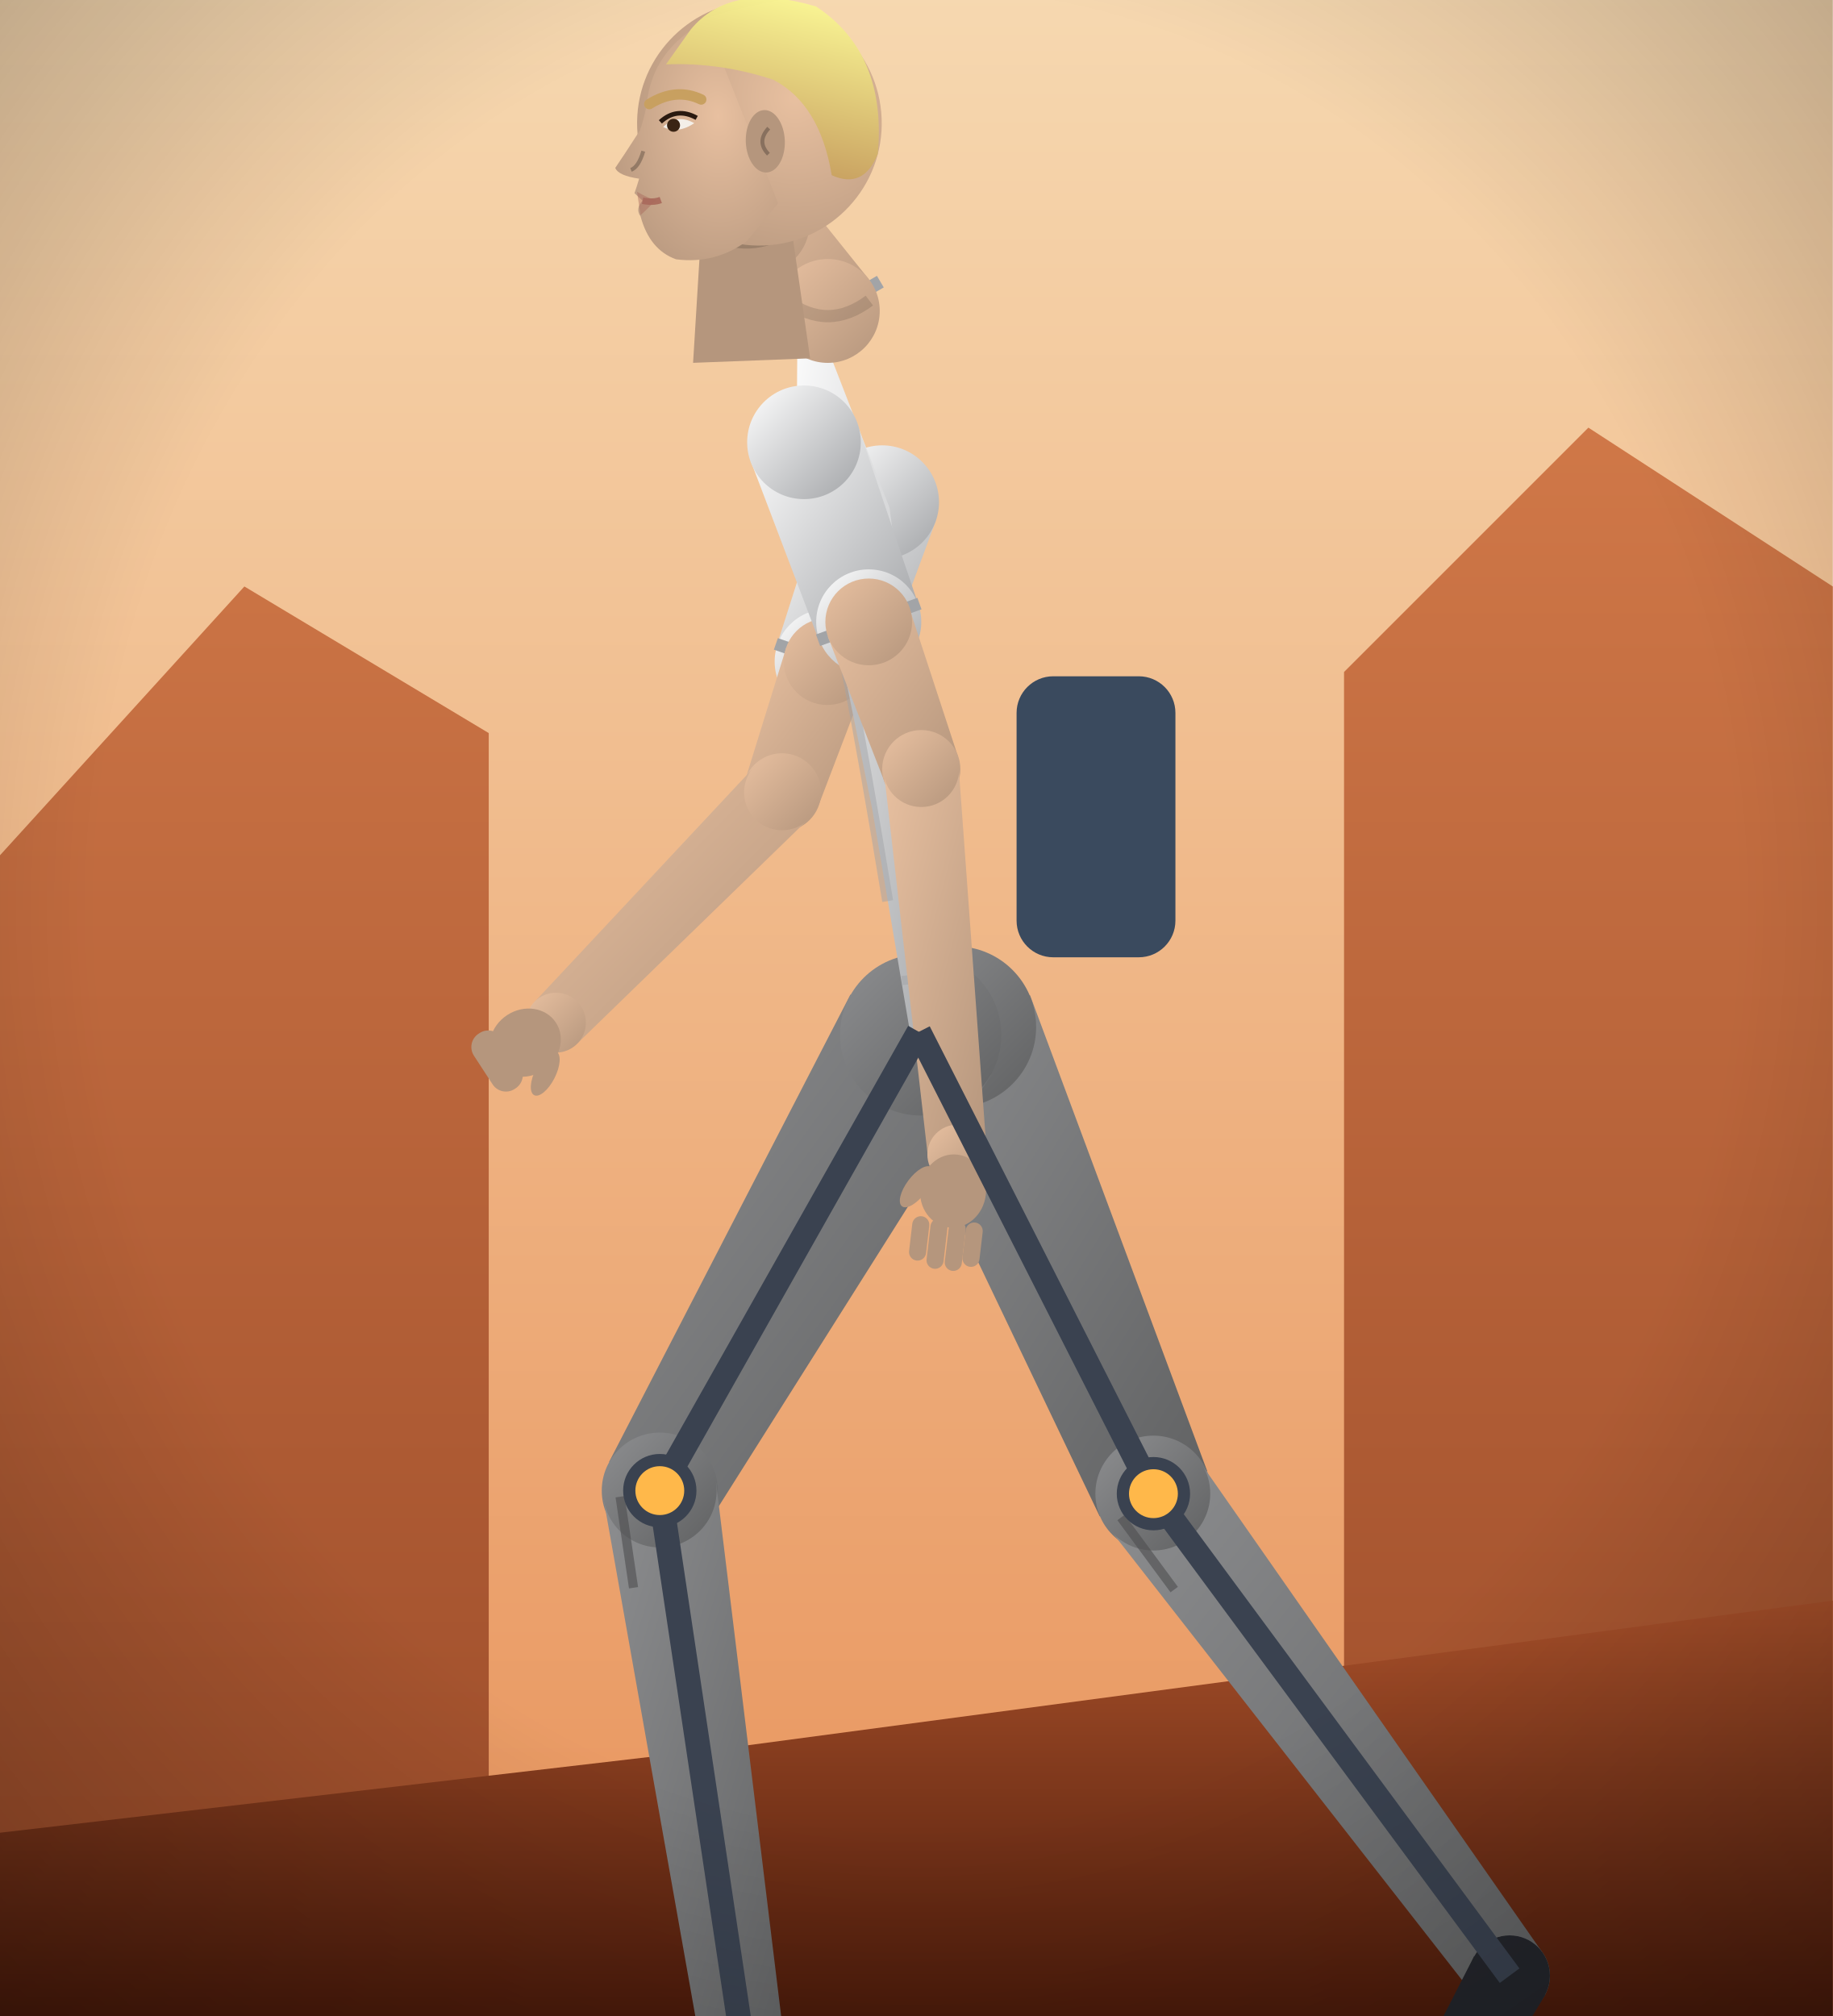
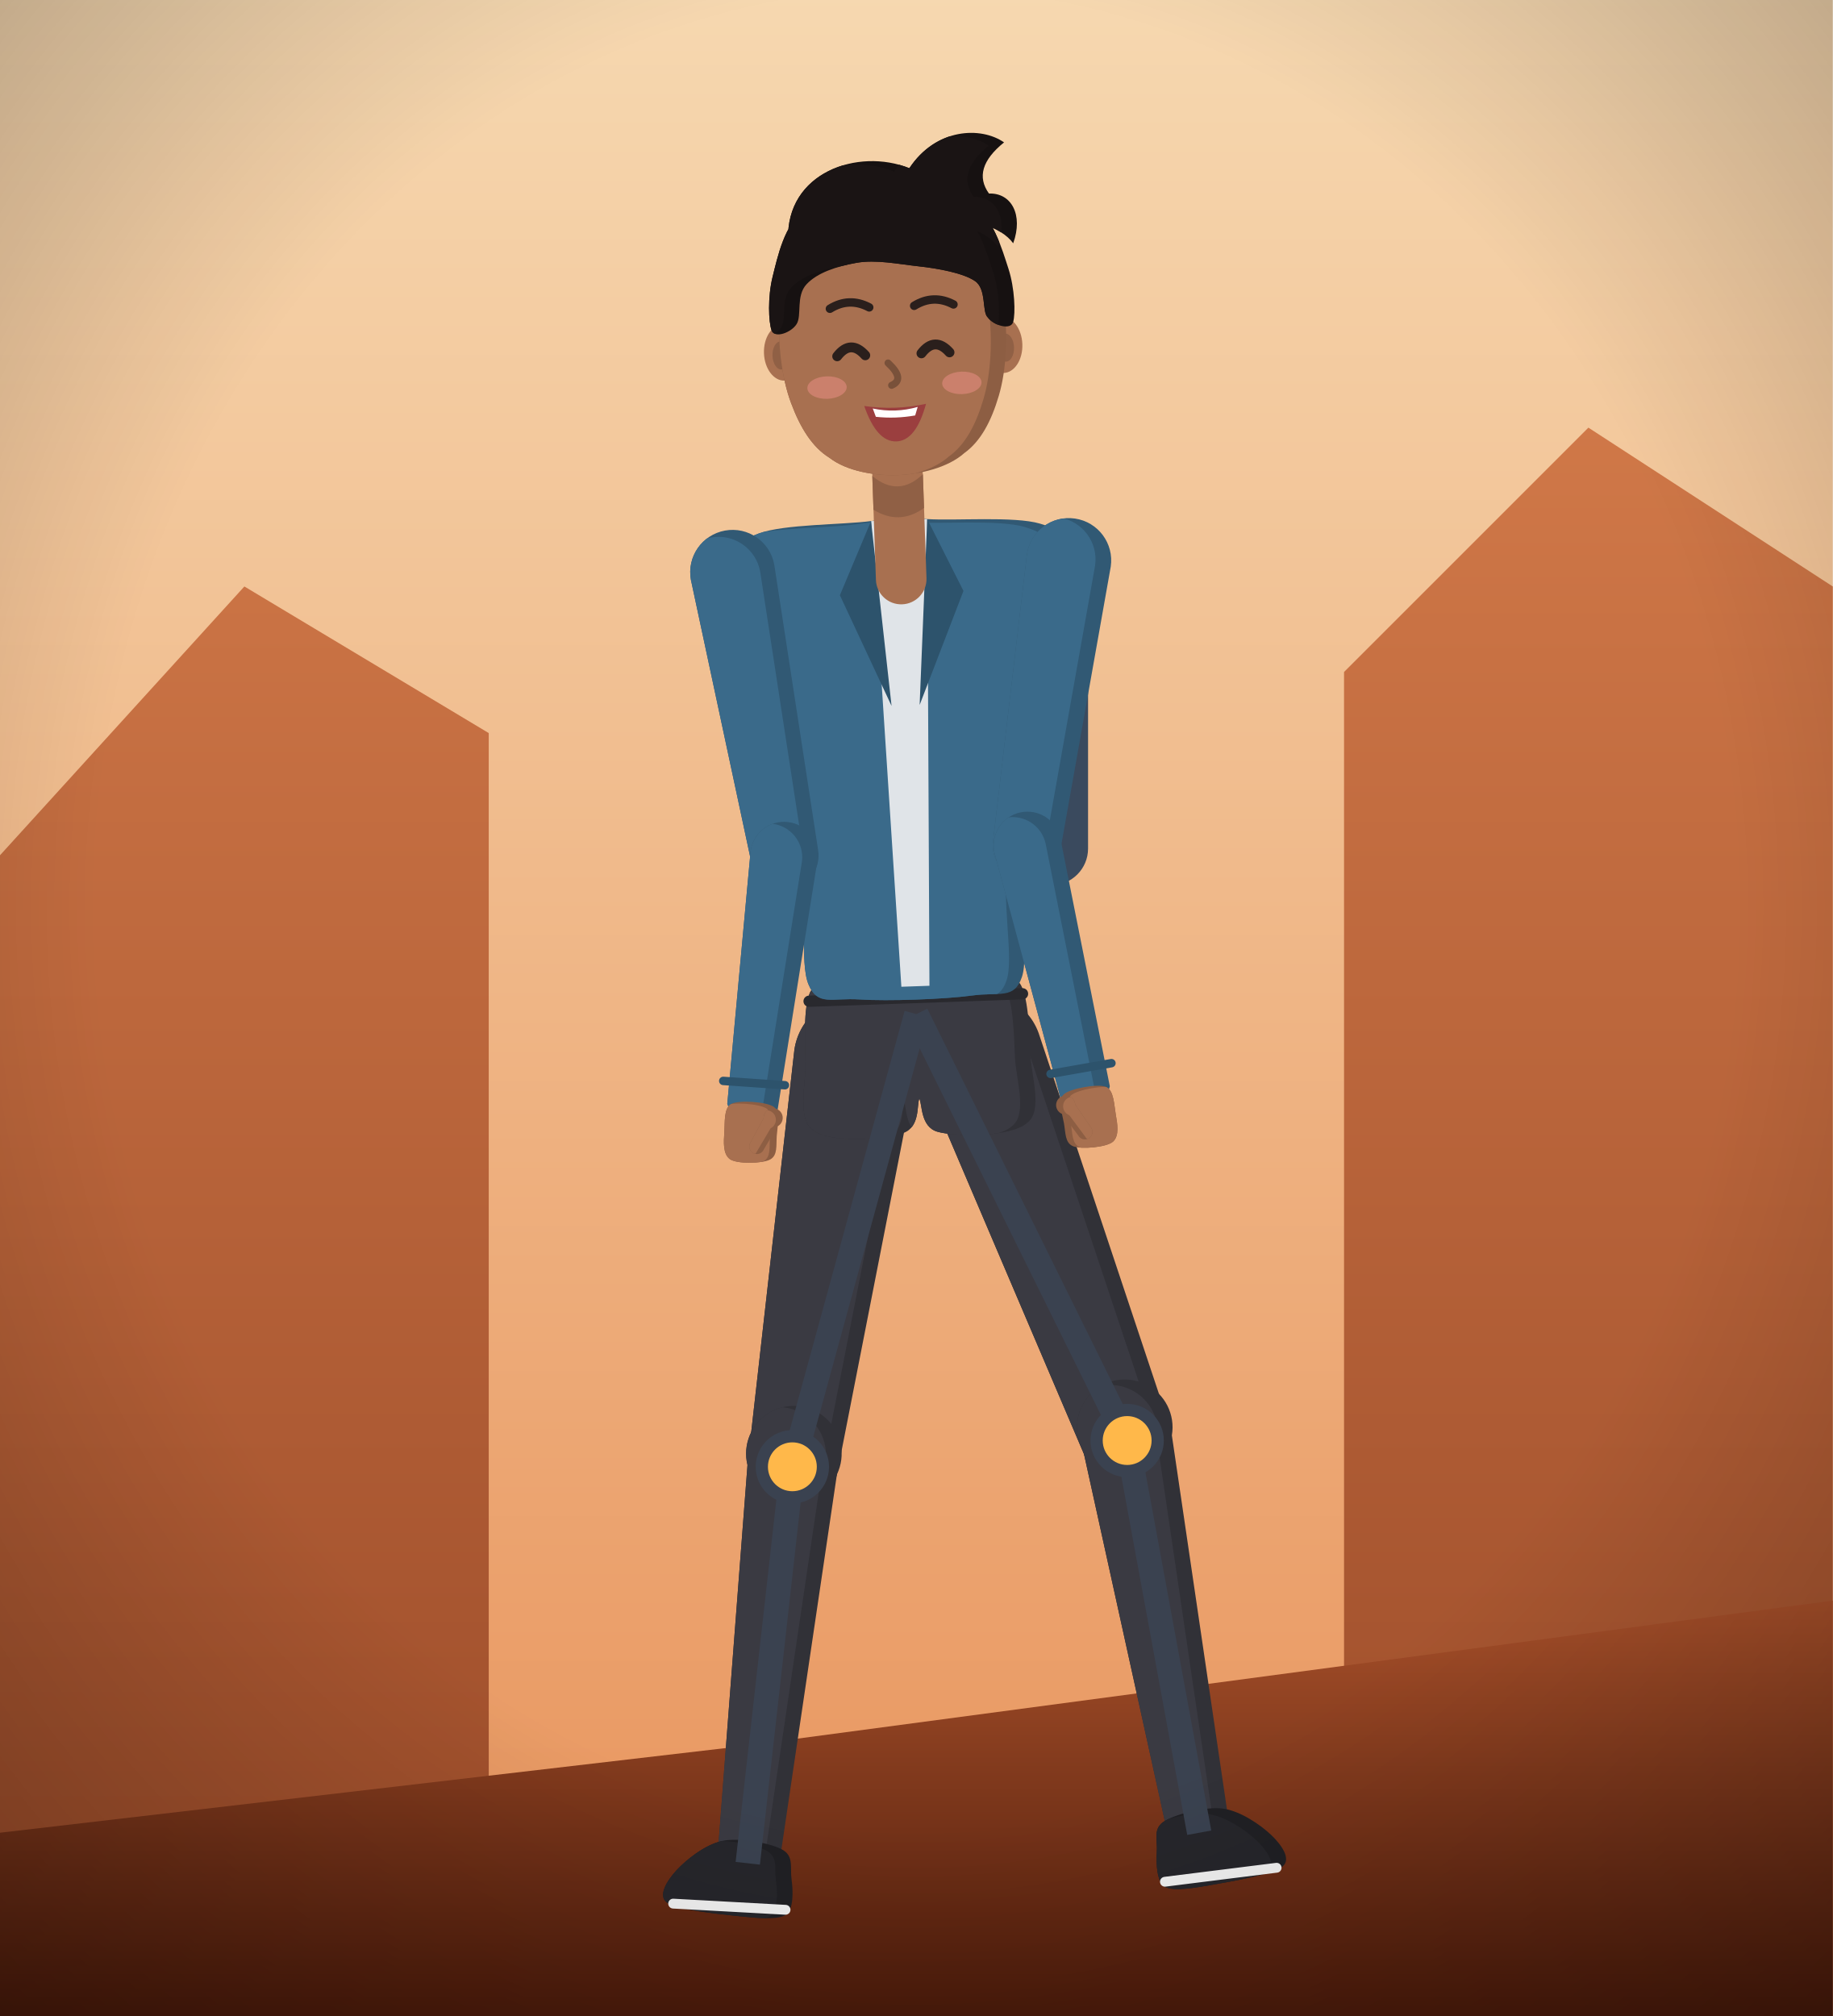
<svg xmlns="http://www.w3.org/2000/svg" viewBox="0 0 300 330" width="300" height="330">
  <defs>
    <linearGradient id="ex-sky" x1="0" y1="0" x2="0" y2="1">
      <stop offset="0%" stop-color="#f6d8b0" stop-opacity="1" />
      <stop offset="100%" stop-color="#e8925a" stop-opacity="1" />
    </linearGradient>
    <linearGradient id="ex-far" x1="0" y1="0" x2="0" y2="1">
      <stop offset="0%" stop-color="#d07848" stop-opacity="1" />
      <stop offset="100%" stop-color="#9a4a28" stop-opacity="1" />
    </linearGradient>
    <linearGradient id="ex-near" x1="0" y1="0" x2="0" y2="1">
      <stop offset="0%" stop-color="#a8502a" stop-opacity="1" />
      <stop offset="100%" stop-color="#4a1a0a" stop-opacity="1" />
    </linearGradient>
    <radialGradient id="ex-v" cx="50%" cy="45%" r="75%">
      <stop offset="60%" stop-color="#000" stop-opacity="0" />
      <stop offset="100%" stop-color="#000" stop-opacity="0.28" />
    </radialGradient>
  </defs>
  <rect width="300" height="330" fill="url(#ex-sky)" />
  <path d="M0,140 L40,96 L80,120 L80,330 L0,330 Z M220,110 L260,70 L300,96 L300,330 L220,330 Z" fill="url(#ex-far)" />
  <path d="M0,300 L120,286 L300,262 L300,330 L0,330 Z" fill="url(#ex-near)" />
-   <rect x="166.4" y="110.7" width="26" height="46" rx="6" fill="#3a4a5e" />
-   <defs>
-     <linearGradient id="colexoskeletalists-hiker-cl" x1="0" y1="0" x2="1" y2="1">
-       <stop offset="0%" stop-color="#ffffff" stop-opacity="1" />
-       <stop offset="100%" stop-color="#a2a4a7" stop-opacity="1" />
-     </linearGradient>
-     <linearGradient id="colexoskeletalists-hiker-pn" x1="0" y1="0" x2="1" y2="1">
-       <stop offset="0%" stop-color="#8d8e90" stop-opacity="1" />
-       <stop offset="100%" stop-color="#606162" stop-opacity="1" />
-     </linearGradient>
-     <linearGradient id="colexoskeletalists-hiker-sk" x1="0" y1="0" x2="1" y2="1">
-       <stop offset="0%" stop-color="#e8c0a0" stop-opacity="1" />
-       <stop offset="100%" stop-color="#b5967d" stop-opacity="1" />
-     </linearGradient>
-     <radialGradient id="colexoskeletalists-hikerh-pk" cx="35%" cy="40%" r="80%">
-       <stop offset="0%" stop-color="#e8c0a0" stop-opacity="1" />
-       <stop offset="100%" stop-color="#b5967d" stop-opacity="1" />
-     </radialGradient>
-     <linearGradient id="colexoskeletalists-hikerh-ph" x1="0" y1="0" x2="0.3" y2="1">
-       <stop offset="0%" stop-color="#ffff9a" stop-opacity="1" />
-       <stop offset="100%" stop-color="#c8a060" stop-opacity="1" />
-     </linearGradient>
-   </defs>
-   <g class="figure hiker">
-     <path d="M135.6,79.2 L127.2,105.5 L143.6,111.1 L153.2,85.2 Z" fill="url(#colexoskeletalists-hiker-cl)" />
-     <circle cx="144.4" cy="82.2" r="9.3" fill="url(#colexoskeletalists-hiker-cl)" />
-     <circle cx="135.4" cy="108.3" r="8.6" fill="url(#colexoskeletalists-hiker-cl)" />
-     <path d="M127.0,105.4 L143.7,111.2" stroke="#a2a4a7" stroke-width="2" />
-     <path d="M128.7,106.0 L122.0,127.6 L134.0,131.8 L142.1,110.6 Z" fill="url(#colexoskeletalists-hiker-sk)" />
-     <circle cx="135.4" cy="108.3" r="7.1" fill="url(#colexoskeletalists-hiker-sk)" />
-     <circle cx="128.0" cy="129.7" r="6.4" fill="url(#colexoskeletalists-hiker-sk)" />
-     <path d="M123.6,125.4 L87.5,164.0 L94.5,170.8 L132.4,134.0 Z" fill="url(#colexoskeletalists-hiker-sk)" />
-     <circle cx="128.0" cy="129.7" r="6.2" fill="url(#colexoskeletalists-hiker-sk)" />
-     <circle cx="91.0" cy="167.4" r="4.9" fill="url(#colexoskeletalists-hiker-sk)" />
-     <g transform="translate(91.0,167.4) rotate(146.9) scale(1,1)" fill="#b5967d">
-       <ellipse cx="6.0" cy="0" rx="6.0" ry="5.4" />
-       <rect x="8.8" y="-5.4" width="5.4" height="10.8" rx="2.6" />
-       <ellipse cx="6.0" cy="-6.0" rx="4.0" ry="1.7" transform="rotate(-30 6.0 -6.0)" />
-     </g>
-     <path d="M144.2,173.3 L180.0,248.2 L197.6,240.8 L168.6,162.9 Z" fill="url(#colexoskeletalists-hiker-pn)" />
-     <circle cx="156.4" cy="168.1" r="13.2" fill="url(#colexoskeletalists-hiker-pn)" />
-     <circle cx="188.8" cy="244.5" r="9.5" fill="url(#colexoskeletalists-hiker-pn)" />
-     <path d="M181.4,250.0 L241.8,327.3 L252.4,319.5 L196.2,239.0 Z" fill="url(#colexoskeletalists-hiker-pn)" />
-     <circle cx="188.8" cy="244.5" r="9.3" fill="url(#colexoskeletalists-hiker-pn)" />
-     <circle cx="247.1" cy="323.4" r="6.6" fill="url(#colexoskeletalists-hiker-pn)" />
-     <path d="M183.5,248.4 l8.7,11.8" stroke="#4d4d4f" stroke-width="1.5" opacity="0.6" />
-     <path d="M241.3,320.2 L228.3,345.6 L238.1,351.0 L252.9,326.6 Z" fill="#24262c" />
-     <circle cx="247.1" cy="323.4" r="6.6" fill="#24262c" />
-     <circle cx="233.2" cy="348.3" r="5.6" fill="#24262c" />
-     <path d="M139.2,162.8 L99.7,239.3 L116.3,248.7 L162.2,176.0 Z" fill="url(#colexoskeletalists-hiker-pn)" />
-     <circle cx="150.7" cy="169.4" r="13.2" fill="url(#colexoskeletalists-hiker-pn)" />
-     <circle cx="108.0" cy="244.0" r="9.5" fill="url(#colexoskeletalists-hiker-pn)" />
-     <path d="M98.8,245.4 L116.4,344.6 L129.4,342.6 L117.2,242.6 Z" fill="url(#colexoskeletalists-hiker-pn)" />
-     <circle cx="108.0" cy="244.0" r="9.3" fill="url(#colexoskeletalists-hiker-pn)" />
-     <circle cx="122.9" cy="343.6" r="6.6" fill="url(#colexoskeletalists-hiker-pn)" />
-     <path d="M101.5,245.0 l2.2,14.9" stroke="#4d4d4f" stroke-width="1.5" opacity="0.6" />
-     <path d="M119.4,338.0 L95.6,354.0 L101.4,363.4 L126.4,349.2 Z" fill="#24262c" />
-     <circle cx="122.9" cy="343.6" r="6.6" fill="#24262c" />
-     <circle cx="98.5" cy="358.7" r="5.6" fill="#24262c" />
-     <g>
-       <path d="M130.4,71.5 Q130.5,58.0 130.6,44.5 Q138.1,63.8 145.6,83.1 Q149.0,109.2 152.5,135.4 L158.0,167.7 Q153.5,168.8 149.1,169.8 L142.8,132.6 Q136.6,102.1 130.4,71.5 Z" fill="url(#colexoskeletalists-hiker-cl)" />
-       <path d="M133.5,86.8 Q137.9,102.6 145.3,147.5 M147.3,96.1 Q147.6,107.8 154.7,148.3" stroke="#a2a4a7" stroke-width="1.8" fill="none" opacity="0.5" />
-       <path d="M121.0,46.1 Q124.1,57.9 144.1,46.1" fill="url(#colexoskeletalists-hiker-sk)" stroke="#a2a4a7" stroke-width="2.2" />
-       <path d="M147.6,160.5 L156.6,159.6" stroke="#a2a4a7" stroke-width="1.5" opacity="0.55" />
-     </g>
-     <path d="M142.2,45.7 L130.9,31.6 L118.0,41.6 L128.8,56.1 Z" fill="url(#colexoskeletalists-hiker-sk)" />
-     <circle cx="135.5" cy="50.9" r="8.5" fill="url(#colexoskeletalists-hiker-sk)" />
-     <circle cx="124.4" cy="36.6" r="8.1" fill="url(#colexoskeletalists-hiker-sk)" />
-     <path d="M128.7,49.2 Q135.5,54.3 142.3,49.2" stroke="#000" stroke-width="2" opacity="0.12" fill="none" />
-     <g transform="rotate(-2.2 122.7 22.8)">
-       <g transform="translate(122.7,22.8) scale(-21.3,21.3)">
-         <path d="M-0.28,0.55 L-0.4,1.7 L0.5,1.7 L0.4,0.7 Z" fill="#b5967d" />
-         <path d="M0.4,0.7 Q0.1,0.95 -0.3,0.75" fill="#000" opacity="0.15" />
-         <circle cx="-0.08" cy="-0.12" r="0.94" fill="url(#colexoskeletalists-hikerh-pk)" />
-         <path d="M0.3,-0.92 Q0.72,-0.72 0.78,-0.3 Q0.8,-0.2 0.84,-0.1 Q0.98,0.1 1.04,0.18 Q1.02,0.24 0.86,0.27 Q0.88,0.33 0.9,0.38 Q0.86,0.42 0.84,0.44 Q0.9,0.5 0.86,0.56 Q0.8,0.82 0.6,0.9 Q0.3,0.95 0.05,0.78 L-0.2,0.5 Z" fill="url(#colexoskeletalists-hikerh-pk)" />
-         <path d="M0.84,0.44 Q0.76,0.46 0.7,0.44" stroke="#a8685a" stroke-width="0.05" fill="none" opacity="0.9" />
-         <path d="M0.88,0.37 Q0.8,0.42 0.74,0.44 Q0.82,0.52 0.86,0.55 Z" fill="#a8685a" opacity="0.45" />
-         <path d="M0.42,-0.14 Q0.55,-0.22 0.66,-0.12 Q0.55,-0.06 0.42,-0.14 Z" fill="#f4efe8" />
-         <circle cx="0.58" cy="-0.13" r="0.05" fill="#3a2414" />
-         <path d="M0.4,-0.18 Q0.55,-0.27 0.68,-0.16" stroke="#2a1a10" stroke-width="0.035" fill="none" />
-         <path d="M0.36,-0.32 Q0.55,-0.42 0.76,-0.3" stroke="#c8a060" stroke-width="0.08" fill="none" stroke-linecap="round" />
-         <path d="M0.82,0.06 Q0.86,0.18 0.92,0.2" stroke="#000" stroke-width="0.03" fill="none" opacity="0.25" />
-         <ellipse cx="-0.12" cy="0.02" rx="0.15" ry="0.24" fill="#b5967d" />
-         <path d="M-0.15,-0.08 Q-0.05,0.02 -0.14,0.12" stroke="#000" stroke-width="0.03" fill="none" opacity="0.25" />
-         <path d="M0.42,-0.86 Q0.1,-1.22 -0.55,-1.0 Q-1.08,-0.62 -0.98,0.15 Q-0.86,0.42 -0.62,0.3 Q-0.55,-0.25 -0.2,-0.45 Q0.2,-0.6 0.62,-0.6 Z" fill="url(#colexoskeletalists-hikerh-ph)" />
-       </g>
-     </g>
-     <path d="M122.9,75.5 L134.0,104.7 L150.3,98.9 L140.3,69.3 Z" fill="url(#colexoskeletalists-hiker-cl)" />
-     <circle cx="131.6" cy="72.4" r="9.3" fill="url(#colexoskeletalists-hiker-cl)" />
-     <circle cx="142.2" cy="101.8" r="8.6" fill="url(#colexoskeletalists-hiker-cl)" />
-     <path d="M133.9,104.8 L150.5,98.8" stroke="#a2a4a7" stroke-width="2" />
-     <path d="M135.5,104.2 L144.8,128.0 L156.8,123.8 L148.8,99.4 Z" fill="url(#colexoskeletalists-hiker-sk)" />
-     <circle cx="142.2" cy="101.8" r="7.1" fill="url(#colexoskeletalists-hiker-sk)" />
-     <circle cx="150.8" cy="125.9" r="6.4" fill="url(#colexoskeletalists-hiker-sk)" />
-     <path d="M144.7,126.5 L151.9,189.5 L161.5,188.5 L156.9,125.3 Z" fill="url(#colexoskeletalists-hiker-sk)" />
-     <circle cx="150.8" cy="125.9" r="6.2" fill="url(#colexoskeletalists-hiker-sk)" />
-     <circle cx="156.7" cy="189.0" r="4.9" fill="url(#colexoskeletalists-hiker-sk)" />
-     <g transform="translate(156.7,189.0) rotate(96.7) scale(1,-1)" fill="#b5967d">
-       <ellipse cx="6.0" cy="0" rx="6.0" ry="5.4" />
-       <rect x="10.7" y="-6.0" width="7.3" height="2.8" rx="1.4" />
-       <rect x="10.7" y="-3.0" width="8.3" height="2.8" rx="1.4" />
-       <rect x="10.7" y="0.0" width="8.3" height="2.8" rx="1.4" />
-       <rect x="10.7" y="2.8" width="7.3" height="2.8" rx="1.4" />
-       <ellipse cx="6.0" cy="-6.0" rx="4.0" ry="1.7" transform="rotate(-30 6.0 -6.0)" />
+   <rect x="152.1" y="98.9" width="26" height="46" rx="6" fill="#3a4a5e" />
+   <g id="col_exoskeletalists-hiker">
+     <g data-part="hairBack" transform="translate(146.92,77.77) rotate(-2) scale(46) translate(0,1.92)" />
+     <g data-part="thighL" transform="translate(160.34,172.12) rotate(-20) scale(46) translate(-0.22,-0.14)">
+       <clipPath id="col_exoskeletalists-hiker-thighLc0">
+         <path d="M0,0.15L0.08,1.63A0.17,0.17 0 0 0 0.4,1.62L0.44,0.15A0.22,0.22 0 1 0 0,0.15Z" />
+       </clipPath>
+       <path d="M0,0.15L0.08,1.63A0.17,0.17 0 0 0 0.4,1.62L0.44,0.15A0.22,0.22 0 1 0 0,0.15Z" fill="#313137" />
+       <g clip-path="url(#col_exoskeletalists-hiker-thighLc0)">
+         <path d="M0,0.15L0.08,1.63A0.17,0.17 0 0 0 0.4,1.62L0.44,0.15A0.22,0.22 0 1 0 0,0.15Z" fill="#3a3a42" transform="translate(-0.055,0.01)" />
+       </g>
+     </g>
+     <g data-part="thighR" transform="translate(140.11,172.83) rotate(8) scale(46) translate(0.22,-0.14)">
+       <clipPath id="col_exoskeletalists-hiker-thighRc0">
+         <path d="M-0.44,0.15L-0.4,1.62A0.17,0.17 0 0 0 -0.08,1.63L-0,0.15A0.22,0.22 0 1 0 -0.44,0.15Z" />
+       </clipPath>
+       <path d="M-0.44,0.15L-0.4,1.62A0.17,0.17 0 0 0 -0.08,1.63L-0,0.15A0.22,0.22 0 1 0 -0.44,0.15Z" fill="#313137" />
+       <g clip-path="url(#col_exoskeletalists-hiker-thighRc0)">
+         <path d="M-0.44,0.15L-0.4,1.62A0.17,0.17 0 0 0 -0.08,1.63L-0,0.15A0.22,0.22 0 1 0 -0.44,0.15Z" fill="#3a3a42" transform="translate(-0.055,0.01)" />
+       </g>
+     </g>
+     <g data-part="shinL" transform="translate(184.49,235.78) rotate(-10) scale(46) translate(-0.24,-1.62)">
+       <clipPath id="col_exoskeletalists-hiker-shinLc0">
+         <path d="M0.08,1.63L0.14,3.05A0.11,0.11 0 0 0 0.36,3.04L0.4,1.63A0.17,0.17 0 1 0 0.08,1.63Z" />
+       </clipPath>
+       <path d="M0.08,1.63L0.14,3.05A0.11,0.11 0 0 0 0.36,3.04L0.4,1.63A0.17,0.17 0 1 0 0.08,1.63Z" fill="#313137" />
+       <g clip-path="url(#col_exoskeletalists-hiker-shinLc0)">
+         <path d="M0.08,1.63L0.14,3.05A0.11,0.11 0 0 0 0.36,3.04L0.4,1.63A0.17,0.17 0 1 0 0.08,1.63Z" fill="#3a3a42" transform="translate(-0.055,0.01)" />
+       </g>
+     </g>
+     <g data-part="shinR" transform="translate(129.72,240.12) rotate(6) scale(46) translate(0.24,-1.62)">
+       <clipPath id="col_exoskeletalists-hiker-shinRc0">
+         <path d="M-0.4,1.63L-0.36,3.04A0.11,0.11 0 0 0 -0.14,3.05L-0.08,1.63A0.17,0.17 0 1 0 -0.4,1.63Z" />
+       </clipPath>
+       <path d="M-0.4,1.63L-0.36,3.04A0.11,0.11 0 0 0 -0.14,3.05L-0.08,1.63A0.17,0.17 0 1 0 -0.4,1.63Z" fill="#313137" />
+       <g clip-path="url(#col_exoskeletalists-hiker-shinRc0)">
+         <path d="M-0.4,1.63L-0.36,3.04A0.11,0.11 0 0 0 -0.14,3.05L-0.08,1.63A0.17,0.17 0 1 0 -0.4,1.63Z" fill="#3a3a42" transform="translate(-0.055,0.01)" />
+       </g>
+     </g>
+     <g data-part="footL" transform="translate(196.28,300.03) rotate(-10) scale(46) translate(-0.25,-3.04)">
+       <clipPath id="col_exoskeletalists-hiker-footLc0">
+         <path d="M0.13,2.98C0.17,2.96 0.29,2.95 0.35,2.97C0.41,2.99 0.47,3.05 0.5,3.09C0.53,3.13 0.56,3.19 0.52,3.21C0.48,3.23 0.34,3.23 0.27,3.23C0.2,3.23 0.13,3.23 0.1,3.21C0.07,3.19 0.08,3.12 0.09,3.08C0.1,3.04 0.09,3 0.13,2.98Z" />
+       </clipPath>
+       <path d="M0.13,2.98C0.17,2.96 0.29,2.95 0.35,2.97C0.41,2.99 0.47,3.05 0.5,3.09C0.53,3.13 0.56,3.19 0.52,3.21C0.48,3.23 0.34,3.23 0.27,3.23C0.2,3.23 0.13,3.23 0.1,3.21C0.07,3.19 0.08,3.12 0.09,3.08C0.1,3.04 0.09,3 0.13,2.98Z" fill="#202024" />
+       <g clip-path="url(#col_exoskeletalists-hiker-footLc0)">
+         <path d="M0.13,2.98C0.17,2.96 0.29,2.95 0.35,2.97C0.41,2.99 0.47,3.05 0.5,3.09C0.53,3.13 0.56,3.19 0.52,3.21C0.48,3.23 0.34,3.23 0.27,3.23C0.2,3.23 0.13,3.23 0.1,3.21C0.07,3.19 0.08,3.12 0.09,3.08C0.1,3.04 0.09,3 0.13,2.98Z" fill="#26262b" transform="translate(-0.055,0.01)" />
+       </g>
+       <path d="M0.1,3.19L0.5,3.21" fill="none" stroke="#f2f2f2" stroke-width="0.035" stroke-linecap="round" />
+     </g>
+     <g data-part="footR" transform="translate(122.44,305.03) rotate(6) scale(46) translate(0.25,-3.04)">
+       <clipPath id="col_exoskeletalists-hiker-footRc0">
+         <path d="M-0.13,2.98C-0.17,2.96 -0.29,2.95 -0.35,2.97C-0.41,2.99 -0.47,3.05 -0.5,3.09C-0.53,3.13 -0.56,3.19 -0.52,3.21C-0.48,3.23 -0.34,3.23 -0.27,3.23C-0.2,3.23 -0.13,3.23 -0.1,3.21C-0.07,3.19 -0.08,3.12 -0.09,3.08C-0.1,3.04 -0.09,3 -0.13,2.98Z" />
+       </clipPath>
+       <path d="M-0.13,2.98C-0.17,2.96 -0.29,2.95 -0.35,2.97C-0.41,2.99 -0.47,3.05 -0.5,3.09C-0.53,3.13 -0.56,3.19 -0.52,3.21C-0.48,3.23 -0.34,3.23 -0.27,3.23C-0.2,3.23 -0.13,3.23 -0.1,3.21C-0.07,3.19 -0.08,3.12 -0.09,3.08C-0.1,3.04 -0.09,3 -0.13,2.98Z" fill="#202024" />
+       <g clip-path="url(#col_exoskeletalists-hiker-footRc0)">
+         <path d="M-0.13,2.98C-0.17,2.96 -0.29,2.95 -0.35,2.97C-0.41,2.99 -0.47,3.05 -0.5,3.09C-0.53,3.13 -0.56,3.19 -0.52,3.21C-0.48,3.23 -0.34,3.23 -0.27,3.23C-0.2,3.23 -0.13,3.23 -0.1,3.21C-0.07,3.19 -0.08,3.12 -0.09,3.08C-0.1,3.04 -0.09,3 -0.13,2.98Z" fill="#26262b" transform="translate(-0.055,0.01)" />
+       </g>
+       <path d="M-0.1,3.19L-0.5,3.21" fill="none" stroke="#f2f2f2" stroke-width="0.035" stroke-linecap="round" />
+     </g>
+     <g data-part="pelvis" transform="translate(150,166.04) rotate(-2) scale(46) translate(0,0)">
+       <clipPath id="col_exoskeletalists-hiker-pelvisc0">
+         <path d="M0.2,-0.12C0.3,-0.12 0.34,-0.15 0.37,-0.1C0.4,-0.06 0.4,0.07 0.4,0.15C0.4,0.23 0.44,0.36 0.38,0.4C0.32,0.45 0.12,0.44 0.06,0.42C-0,0.4 0.01,0.32 0,0.3C-0.01,0.28 0.01,0.28 0,0.3C-0.01,0.32 0,0.4 -0.06,0.42C-0.12,0.44 -0.32,0.45 -0.38,0.4C-0.44,0.36 -0.4,0.23 -0.4,0.15C-0.4,0.07 -0.4,-0.06 -0.37,-0.1C-0.34,-0.15 -0.3,-0.12 -0.2,-0.12C-0.11,-0.12 0.11,-0.12 0.2,-0.12Z" />
+       </clipPath>
+       <path d="M0.2,-0.12C0.3,-0.12 0.34,-0.15 0.37,-0.1C0.4,-0.06 0.4,0.07 0.4,0.15C0.4,0.23 0.44,0.36 0.38,0.4C0.32,0.45 0.12,0.44 0.06,0.42C-0,0.4 0.01,0.32 0,0.3C-0.01,0.28 0.01,0.28 0,0.3C-0.01,0.32 0,0.4 -0.06,0.42C-0.12,0.44 -0.32,0.45 -0.38,0.4C-0.44,0.36 -0.4,0.23 -0.4,0.15C-0.4,0.07 -0.4,-0.06 -0.37,-0.1C-0.34,-0.15 -0.3,-0.12 -0.2,-0.12C-0.11,-0.12 0.11,-0.12 0.2,-0.12Z" fill="#313137" />
+       <g clip-path="url(#col_exoskeletalists-hiker-pelvisc0)">
+         <path d="M0.2,-0.12C0.3,-0.12 0.34,-0.15 0.37,-0.1C0.4,-0.06 0.4,0.07 0.4,0.15C0.4,0.23 0.44,0.36 0.38,0.4C0.32,0.45 0.12,0.44 0.06,0.42C-0,0.4 0.01,0.32 0,0.3C-0.01,0.28 0.01,0.28 0,0.3C-0.01,0.32 0,0.4 -0.06,0.42C-0.12,0.44 -0.32,0.45 -0.38,0.4C-0.44,0.36 -0.4,0.23 -0.4,0.15C-0.4,0.07 -0.4,-0.06 -0.37,-0.1C-0.34,-0.15 -0.3,-0.12 -0.2,-0.12C-0.11,-0.12 0.11,-0.12 0.2,-0.12Z" fill="#3a3a42" transform="translate(-0.055,0.01)" />
+       </g>
+       <path d="M-0.38,-0.06L0.38,-0.06" fill="none" stroke="#29292e" stroke-width="0.04" stroke-linecap="round" />
+     </g>
+     <g data-part="torso" transform="translate(150,166.04) rotate(-2) scale(46) translate(0,0)">
+       <clipPath id="col_exoskeletalists-hiker-torsoc0">
+         <path d="M0.1,-1.76C0.2,-1.75 0.41,-1.76 0.5,-1.73C0.59,-1.7 0.61,-1.66 0.62,-1.6C0.63,-1.54 0.59,-1.47 0.58,-1.38C0.57,-1.29 0.57,-1.19 0.54,-1.05C0.51,-0.91 0.43,-0.71 0.4,-0.55C0.37,-0.4 0.41,-0.2 0.38,-0.12C0.35,-0.04 0.3,-0.07 0.2,-0.06C0.1,-0.05 -0.1,-0.05 -0.2,-0.06C-0.3,-0.07 -0.35,-0.04 -0.38,-0.12C-0.41,-0.2 -0.37,-0.4 -0.4,-0.55C-0.43,-0.71 -0.51,-0.91 -0.54,-1.05C-0.57,-1.19 -0.57,-1.29 -0.58,-1.38C-0.59,-1.47 -0.63,-1.54 -0.62,-1.6C-0.61,-1.66 -0.59,-1.7 -0.5,-1.73C-0.41,-1.76 -0.2,-1.75 -0.1,-1.76C-0,-1.77 0,-1.77 0.1,-1.76Z" />
+       </clipPath>
+       <path d="M0.1,-1.76C0.2,-1.75 0.41,-1.76 0.5,-1.73C0.59,-1.7 0.61,-1.66 0.62,-1.6C0.63,-1.54 0.59,-1.47 0.58,-1.38C0.57,-1.29 0.57,-1.19 0.54,-1.05C0.51,-0.91 0.43,-0.71 0.4,-0.55C0.37,-0.4 0.41,-0.2 0.38,-0.12C0.35,-0.04 0.3,-0.07 0.2,-0.06C0.1,-0.05 -0.1,-0.05 -0.2,-0.06C-0.3,-0.07 -0.35,-0.04 -0.38,-0.12C-0.41,-0.2 -0.37,-0.4 -0.4,-0.55C-0.43,-0.71 -0.51,-0.91 -0.54,-1.05C-0.57,-1.19 -0.57,-1.29 -0.58,-1.38C-0.59,-1.47 -0.63,-1.54 -0.62,-1.6C-0.61,-1.66 -0.59,-1.7 -0.5,-1.73C-0.41,-1.76 -0.2,-1.75 -0.1,-1.76C-0,-1.77 0,-1.77 0.1,-1.76Z" fill="#315974" />
+       <g clip-path="url(#col_exoskeletalists-hiker-torsoc0)">
+         <path d="M0.1,-1.76C0.2,-1.75 0.41,-1.76 0.5,-1.73C0.59,-1.7 0.61,-1.66 0.62,-1.6C0.63,-1.54 0.59,-1.47 0.58,-1.38C0.57,-1.29 0.57,-1.19 0.54,-1.05C0.51,-0.91 0.43,-0.71 0.4,-0.55C0.37,-0.4 0.41,-0.2 0.38,-0.12C0.35,-0.04 0.3,-0.07 0.2,-0.06C0.1,-0.05 -0.1,-0.05 -0.2,-0.06C-0.3,-0.07 -0.35,-0.04 -0.38,-0.12C-0.41,-0.2 -0.37,-0.4 -0.4,-0.55C-0.43,-0.71 -0.51,-0.91 -0.54,-1.05C-0.57,-1.19 -0.57,-1.29 -0.58,-1.38C-0.59,-1.47 -0.63,-1.54 -0.62,-1.6C-0.61,-1.66 -0.59,-1.7 -0.5,-1.73C-0.41,-1.76 -0.2,-1.75 -0.1,-1.76C-0,-1.77 0,-1.77 0.1,-1.76Z" fill="#3a6a8a" transform="translate(-0.055,0.01)" />
+       </g>
+       <path d="M-0.1,-1.76L0.1,-1.76L0.05,-0.1L-0.05,-0.1Z" fill="#e0e4e8" />
+       <path d="M-0.1,-1.76L-0.22,-1.5L-0.05,-1.1Z M0.1,-1.76L0.22,-1.5L0.05,-1.1Z" fill="#2d536c" />
+     </g>
+     <g data-part="neck" transform="translate(147.21,86.05) rotate(-2) scale(46) translate(0,1.74)">
+       <path d="M0.09,-1.55L0.09,-1.92A0.09,0.09 0 1 0 -0.09,-1.92L-0.09,-1.55A0.09,0.09 0 0 0 0.09,-1.55Z" fill="#a87050" />
+       <path d="M-0.09,-1.92Q0,-1.84 0.09,-1.92L0.09,-1.8Q0,-1.74 -0.09,-1.8Z" fill="#906045" />
+     </g>
+     <g data-part="upperL" transform="translate(175.01,91.52) rotate(14) scale(46) translate(-0.6,1.6)">
+       <clipPath id="col_exoskeletalists-hiker-upperLc0">
+         <path d="M0.45,-1.58L0.58,-0.56A0.12,0.12 0 0 0 0.82,-0.59L0.75,-1.61A0.15,0.15 0 1 0 0.45,-1.58Z" />
+       </clipPath>
+       <path d="M0.45,-1.58L0.58,-0.56A0.12,0.12 0 0 0 0.82,-0.59L0.75,-1.61A0.15,0.15 0 1 0 0.45,-1.58Z" fill="#315974" />
+       <g clip-path="url(#col_exoskeletalists-hiker-upperLc0)">
+         <path d="M0.45,-1.58L0.58,-0.56A0.12,0.12 0 0 0 0.82,-0.59L0.75,-1.61A0.15,0.15 0 1 0 0.45,-1.58Z" fill="#3a6a8a" transform="translate(-0.055,0.01)" />
+       </g>
+     </g>
+     <g data-part="upperR" transform="translate(119.85,93.45) rotate(-16) scale(46) translate(0.6,1.6)">
+       <clipPath id="col_exoskeletalists-hiker-upperRc0">
+         <path d="M-0.75,-1.61L-0.82,-0.59A0.12,0.12 0 0 0 -0.58,-0.56L-0.45,-1.58A0.15,0.15 0 1 0 -0.75,-1.61Z" />
+       </clipPath>
+       <path d="M-0.75,-1.61L-0.82,-0.59A0.12,0.12 0 0 0 -0.58,-0.56L-0.45,-1.58A0.15,0.15 0 1 0 -0.75,-1.61Z" fill="#315974" />
+       <g clip-path="url(#col_exoskeletalists-hiker-upperRc0)">
+         <path d="M-0.75,-1.61L-0.82,-0.59A0.12,0.12 0 0 0 -0.58,-0.56L-0.45,-1.58A0.15,0.15 0 1 0 -0.75,-1.61Z" fill="#3a6a8a" transform="translate(-0.055,0.01)" />
+       </g>
+     </g>
+     <g data-part="foreL" transform="translate(168.13,138.16) rotate(-10) scale(46) translate(-0.7,0.58)">
+       <clipPath id="col_exoskeletalists-hiker-foreLc0">
+         <path d="M0.58,-0.57L0.66,0.33A0.1,0.1 0 0 0 0.84,0.32L0.82,-0.58A0.12,0.12 0 1 0 0.58,-0.57Z" />
+       </clipPath>
+       <path d="M0.58,-0.57L0.66,0.33A0.1,0.1 0 0 0 0.84,0.32L0.82,-0.58A0.12,0.12 0 1 0 0.58,-0.57Z" fill="#315974" />
+       <g clip-path="url(#col_exoskeletalists-hiker-foreLc0)">
+         <path d="M0.58,-0.57L0.66,0.33A0.1,0.1 0 0 0 0.84,0.32L0.82,-0.58A0.12,0.12 0 1 0 0.58,-0.57Z" fill="#3a6a8a" transform="translate(-0.055,0.01)" />
+       </g>
+       <path d="M0.64,0.24L0.86,0.24" fill="none" stroke="#2d536c" stroke-width="0.03" stroke-linecap="round" />
+     </g>
+     <g data-part="foreR" transform="translate(128.36,139.82) rotate(4) scale(46) translate(0.7,0.58)">
+       <clipPath id="col_exoskeletalists-hiker-foreRc0">
+         <path d="M-0.82,-0.58L-0.84,0.32A0.1,0.1 0 0 0 -0.66,0.33L-0.58,-0.57A0.12,0.12 0 1 0 -0.82,-0.58Z" />
+       </clipPath>
+       <path d="M-0.82,-0.58L-0.84,0.32A0.1,0.1 0 0 0 -0.66,0.33L-0.58,-0.57A0.12,0.12 0 1 0 -0.82,-0.58Z" fill="#315974" />
+       <g clip-path="url(#col_exoskeletalists-hiker-foreRc0)">
+         <path d="M-0.82,-0.58L-0.84,0.32A0.1,0.1 0 0 0 -0.66,0.33L-0.58,-0.57A0.12,0.12 0 1 0 -0.82,-0.58Z" fill="#3a6a8a" transform="translate(-0.055,0.01)" />
+       </g>
+       <path d="M-0.86,0.24L-0.64,0.24" fill="none" stroke="#2d536c" stroke-width="0.03" stroke-linecap="round" />
+     </g>
+     <g data-part="handL" transform="translate(177.58,178.53) rotate(-10) scale(46) translate(-0.75,-0.32)">
+       <g transform="translate(0.75,0.32) scale(-0.85,0.85)">
+         <clipPath id="col_exoskeletalists-hiker-handLc0">
+           <path d="M-0.09,0C-0.06,-0.02 0.06,-0.02 0.09,0C0.12,0.02 0.11,0.08 0.11,0.12C0.11,0.16 0.12,0.2 0.09,0.22C0.06,0.24 -0.05,0.25 -0.08,0.23C-0.11,0.21 -0.11,0.16 -0.11,0.12C-0.11,0.08 -0.12,0.02 -0.09,0Z" />
+         </clipPath>
+         <path d="M-0.09,0C-0.06,-0.02 0.06,-0.02 0.09,0C0.12,0.02 0.11,0.08 0.11,0.12C0.11,0.16 0.12,0.2 0.09,0.22C0.06,0.24 -0.05,0.25 -0.08,0.23C-0.11,0.21 -0.11,0.16 -0.11,0.12C-0.11,0.08 -0.12,0.02 -0.09,0Z" fill="#8d5e43" />
+         <g clip-path="url(#col_exoskeletalists-hiker-handLc0)">
+           <path d="M-0.09,0C-0.06,-0.02 0.06,-0.02 0.09,0C0.12,0.02 0.11,0.08 0.11,0.12C0.11,0.16 0.12,0.2 0.09,0.22C0.06,0.24 -0.05,0.25 -0.08,0.23C-0.11,0.21 -0.11,0.16 -0.11,0.12C-0.11,0.08 -0.12,0.02 -0.09,0Z" fill="#a87050" transform="translate(-0.028,0.01)" />
+         </g>
+         <clipPath id="col_exoskeletalists-hiker-handLc1">
+           <path d="M0.05,0.05L0,0.16A0.03,0.03 0 0 0 0.06,0.18L0.11,0.08A0.04,0.04 0 1 0 0.05,0.05Z" />
+         </clipPath>
+         <path d="M0.05,0.05L0,0.16A0.03,0.03 0 0 0 0.06,0.18L0.11,0.08A0.04,0.04 0 1 0 0.05,0.05Z" fill="#8d5e43" />
+         <g clip-path="url(#col_exoskeletalists-hiker-handLc1)">
+           <path d="M0.05,0.05L0,0.16A0.03,0.03 0 0 0 0.06,0.18L0.11,0.08A0.04,0.04 0 1 0 0.05,0.05Z" fill="#a87050" transform="translate(-0.028,0.01)" />
+         </g>
+       </g>
+     </g>
+     <g data-part="handR" transform="translate(123.18,180.96) rotate(4) scale(46) translate(0.75,-0.32)">
+       <g transform="translate(-0.75,0.32) scale(0.85,0.85)">
+         <clipPath id="col_exoskeletalists-hiker-handRc0">
+           <path d="M-0.09,0C-0.06,-0.02 0.06,-0.02 0.09,0C0.12,0.02 0.11,0.08 0.11,0.12C0.11,0.16 0.12,0.2 0.09,0.22C0.06,0.24 -0.05,0.25 -0.08,0.23C-0.11,0.21 -0.11,0.16 -0.11,0.12C-0.11,0.08 -0.12,0.02 -0.09,0Z" />
+         </clipPath>
+         <path d="M-0.09,0C-0.06,-0.02 0.06,-0.02 0.09,0C0.12,0.02 0.11,0.08 0.11,0.12C0.11,0.16 0.12,0.2 0.09,0.22C0.06,0.24 -0.05,0.25 -0.08,0.23C-0.11,0.21 -0.11,0.16 -0.11,0.12C-0.11,0.08 -0.12,0.02 -0.09,0Z" fill="#8d5e43" />
+         <g clip-path="url(#col_exoskeletalists-hiker-handRc0)">
+           <path d="M-0.09,0C-0.06,-0.02 0.06,-0.02 0.09,0C0.12,0.02 0.11,0.08 0.11,0.12C0.11,0.16 0.12,0.2 0.09,0.22C0.06,0.24 -0.05,0.25 -0.08,0.23C-0.11,0.21 -0.11,0.16 -0.11,0.12C-0.11,0.08 -0.12,0.02 -0.09,0Z" fill="#a87050" transform="translate(-0.028,0.01)" />
+         </g>
+         <clipPath id="col_exoskeletalists-hiker-handRc1">
+           <path d="M0.05,0.05L0,0.16A0.03,0.03 0 0 0 0.06,0.18L0.11,0.08A0.04,0.04 0 1 0 0.05,0.05Z" />
+         </clipPath>
+         <path d="M0.05,0.05L0,0.16A0.03,0.03 0 0 0 0.06,0.18L0.11,0.08A0.04,0.04 0 1 0 0.05,0.05Z" fill="#8d5e43" />
+         <g clip-path="url(#col_exoskeletalists-hiker-handRc1)">
+           <path d="M0.05,0.05L0,0.16A0.03,0.03 0 0 0 0.06,0.18L0.11,0.08A0.04,0.04 0 1 0 0.05,0.05Z" fill="#a87050" transform="translate(-0.028,0.01)" />
+         </g>
+       </g>
+     </g>
+     <g data-part="head" transform="translate(146.92,77.77) rotate(-2) scale(46) translate(0,1.92)">
+       <path d="M0.32,-2.37a0.07,0.1 0 1 0 0.14,0a0.07,0.1 0 1 0 -0.14,0ZM-0.46,-2.37a0.07,0.1 0 1 0 0.14,0a0.07,0.1 0 1 0 -0.14,0Z" fill="#a87050" />
+       <path d="M0.37,-2.36a0.03,0.05 0 1 0 0.06,0a0.03,0.05 0 1 0 -0.06,0ZM-0.43,-2.36a0.03,0.05 0 1 0 0.06,0a0.03,0.05 0 1 0 -0.06,0Z" fill="#906045" />
+       <clipPath id="col_exoskeletalists-hiker-headc2">
+         <path d="M0,-2.89C0.1,-2.89 0.23,-2.89 0.3,-2.83C0.37,-2.77 0.39,-2.62 0.4,-2.51C0.41,-2.4 0.4,-2.28 0.37,-2.19C0.34,-2.1 0.3,-2.03 0.24,-1.99C0.18,-1.94 0.08,-1.92 0,-1.92C-0.08,-1.92 -0.18,-1.94 -0.24,-1.99C-0.3,-2.03 -0.34,-2.1 -0.37,-2.19C-0.4,-2.28 -0.41,-2.4 -0.4,-2.51C-0.39,-2.62 -0.37,-2.77 -0.3,-2.83C-0.23,-2.89 -0.1,-2.89 0,-2.89Z" />
+       </clipPath>
+       <path d="M0,-2.89C0.1,-2.89 0.23,-2.89 0.3,-2.83C0.37,-2.77 0.39,-2.62 0.4,-2.51C0.41,-2.4 0.4,-2.28 0.37,-2.19C0.34,-2.1 0.3,-2.03 0.24,-1.99C0.18,-1.94 0.08,-1.92 0,-1.92C-0.08,-1.92 -0.18,-1.94 -0.24,-1.99C-0.3,-2.03 -0.34,-2.1 -0.37,-2.19C-0.4,-2.28 -0.41,-2.4 -0.4,-2.51C-0.39,-2.62 -0.37,-2.77 -0.3,-2.83C-0.23,-2.89 -0.1,-2.89 0,-2.89Z" fill="#8d5e43" />
+       <g clip-path="url(#col_exoskeletalists-hiker-headc2)">
+         <path d="M0,-2.89C0.1,-2.89 0.23,-2.89 0.3,-2.83C0.37,-2.77 0.39,-2.62 0.4,-2.51C0.41,-2.4 0.4,-2.28 0.37,-2.19C0.34,-2.1 0.3,-2.03 0.24,-1.99C0.18,-1.94 0.08,-1.92 0,-1.92C-0.08,-1.92 -0.18,-1.94 -0.24,-1.99C-0.3,-2.03 -0.34,-2.1 -0.37,-2.19C-0.4,-2.28 -0.41,-2.4 -0.4,-2.51C-0.39,-2.62 -0.37,-2.77 -0.3,-2.83C-0.23,-2.89 -0.1,-2.89 0,-2.89Z" fill="#a87050" transform="translate(-0.055,0.01)" />
+       </g>
+       <path d="M0.17,-2.24a0.07,0.04 0 1 0 0.14,0a0.07,0.04 0 1 0 -0.14,0ZM-0.31,-2.24a0.07,0.04 0 1 0 0.14,0a0.07,0.04 0 1 0 -0.14,0Z" fill="#ee8f88" opacity="0.5" />
+       <path d="M-0.02,-2.32Q0.04,-2.26 -0.01,-2.24" fill="none" stroke="#79513a" stroke-width="0.025" stroke-linecap="round" />
+       <path d="M-0.2,-2.35Q-0.15,-2.41 -0.1,-2.35" fill="none" stroke="#2a1f1c" stroke-width="0.035" stroke-linecap="round" />
+       <path d="M0.2,-2.35Q0.15,-2.41 0.1,-2.35" fill="none" stroke="#2a1f1c" stroke-width="0.035" stroke-linecap="round" />
+       <path d="M-0.22,-2.52Q-0.15,-2.56 -0.08,-2.52" fill="none" stroke="#2a1f1c" stroke-width="0.03" stroke-linecap="round" />
+       <path d="M0.22,-2.52Q0.15,-2.56 0.08,-2.52" fill="none" stroke="#2a1f1c" stroke-width="0.03" stroke-linecap="round" />
+       <path d="M-0.11,-2.17Q0,-2.15 0.11,-2.17Q0.07,-2.04 0,-2.04Q-0.07,-2.04 -0.11,-2.17Z" fill="#9b3f3f" />
+       <path d="M-0.08,-2.16Q0,-2.14 0.08,-2.16L0.07,-2.13Q0,-2.12 -0.07,-2.13Z" fill="#fff" />
+       <clipPath id="col_exoskeletalists-hiker-headc11">
+         <path d="M0,-2.93C0.1,-2.93 0.23,-2.92 0.3,-2.87C0.37,-2.83 0.4,-2.71 0.42,-2.64C0.44,-2.57 0.44,-2.48 0.43,-2.45C0.42,-2.42 0.36,-2.44 0.34,-2.47C0.32,-2.49 0.34,-2.57 0.3,-2.6C0.26,-2.63 0.17,-2.65 0.1,-2.66C0.03,-2.67 -0.05,-2.69 -0.12,-2.68C-0.19,-2.67 -0.26,-2.65 -0.3,-2.61C-0.34,-2.57 -0.32,-2.5 -0.34,-2.47C-0.36,-2.44 -0.42,-2.42 -0.43,-2.45C-0.44,-2.48 -0.44,-2.57 -0.42,-2.64C-0.4,-2.71 -0.37,-2.83 -0.3,-2.87C-0.23,-2.92 -0.1,-2.93 0,-2.93ZM-0.36,-2.77C-0.36,-3.01 -0.1,-3.09 0.08,-3.01C0.18,-3.15 0.34,-3.15 0.42,-3.09C0.34,-3.03 0.32,-2.97 0.36,-2.91C0.44,-2.91 0.48,-2.83 0.44,-2.73C0.36,-2.85 0.0,-2.89 -0.36,-2.77Z" />
+       </clipPath>
+       <path d="M0,-2.93C0.1,-2.93 0.23,-2.92 0.3,-2.87C0.37,-2.83 0.4,-2.71 0.42,-2.64C0.44,-2.57 0.44,-2.48 0.43,-2.45C0.42,-2.42 0.36,-2.44 0.34,-2.47C0.32,-2.49 0.34,-2.57 0.3,-2.6C0.26,-2.63 0.17,-2.65 0.1,-2.66C0.03,-2.67 -0.05,-2.69 -0.12,-2.68C-0.19,-2.67 -0.26,-2.65 -0.3,-2.61C-0.34,-2.57 -0.32,-2.5 -0.34,-2.47C-0.36,-2.44 -0.42,-2.42 -0.43,-2.45C-0.44,-2.48 -0.44,-2.57 -0.42,-2.64C-0.4,-2.71 -0.37,-2.83 -0.3,-2.87C-0.23,-2.92 -0.1,-2.93 0,-2.93ZM-0.36,-2.77C-0.36,-3.01 -0.1,-3.09 0.08,-3.01C0.18,-3.15 0.34,-3.15 0.42,-3.09C0.34,-3.03 0.32,-2.97 0.36,-2.91C0.44,-2.91 0.48,-2.83 0.44,-2.73C0.36,-2.85 0.0,-2.89 -0.36,-2.77Z" fill="#161111" />
+       <g clip-path="url(#col_exoskeletalists-hiker-headc11)">
+         <path d="M0,-2.93C0.1,-2.93 0.23,-2.92 0.3,-2.87C0.37,-2.83 0.4,-2.71 0.42,-2.64C0.44,-2.57 0.44,-2.48 0.43,-2.45C0.42,-2.42 0.36,-2.44 0.34,-2.47C0.32,-2.49 0.34,-2.57 0.3,-2.6C0.26,-2.63 0.17,-2.65 0.1,-2.66C0.03,-2.67 -0.05,-2.69 -0.12,-2.68C-0.19,-2.67 -0.26,-2.65 -0.3,-2.61C-0.34,-2.57 -0.32,-2.5 -0.34,-2.47C-0.36,-2.44 -0.42,-2.42 -0.43,-2.45C-0.44,-2.48 -0.44,-2.57 -0.42,-2.64C-0.4,-2.71 -0.37,-2.83 -0.3,-2.87C-0.23,-2.92 -0.1,-2.93 0,-2.93ZM-0.36,-2.77C-0.36,-3.01 -0.1,-3.09 0.08,-3.01C0.18,-3.15 0.34,-3.15 0.42,-3.09C0.34,-3.03 0.32,-2.97 0.36,-2.91C0.44,-2.91 0.48,-2.83 0.44,-2.73C0.36,-2.85 0.0,-2.89 -0.36,-2.77Z" fill="#1a1414" transform="translate(-0.055,0.01)" />
+       </g>
    </g>
  </g>
-   <path d="M150.4,168.9 L108.0,244.0 L122.9,343.6" stroke="#3a4250" stroke-width="4" fill="none" stroke-linejoin="round" />
-   <circle cx="108.0" cy="244.0" r="5" fill="#ffb84a" stroke="#3a4250" stroke-width="2" />
-   <path d="M150.4,168.9 L188.8,244.5 L247.1,323.4" stroke="#3a4250" stroke-width="4" fill="none" stroke-linejoin="round" />
-   <circle cx="188.8" cy="244.5" r="5" fill="#ffb84a" stroke="#3a4250" stroke-width="2" />
+   <path d="M150.0,166.0 L184.5,235.8 L196.3,300.0" stroke="#3a4250" stroke-width="4" fill="none" stroke-linejoin="round" />
+   <circle cx="184.5" cy="235.8" r="5" fill="#ffb84a" stroke="#3a4250" stroke-width="2" />
+   <path d="M150.0,166.0 L129.7,240.1 L122.4,305.0" stroke="#3a4250" stroke-width="4" fill="none" stroke-linejoin="round" />
+   <circle cx="129.7" cy="240.1" r="5" fill="#ffb84a" stroke="#3a4250" stroke-width="2" />
  <rect width="300" height="330" fill="url(#ex-v)" />
</svg>
